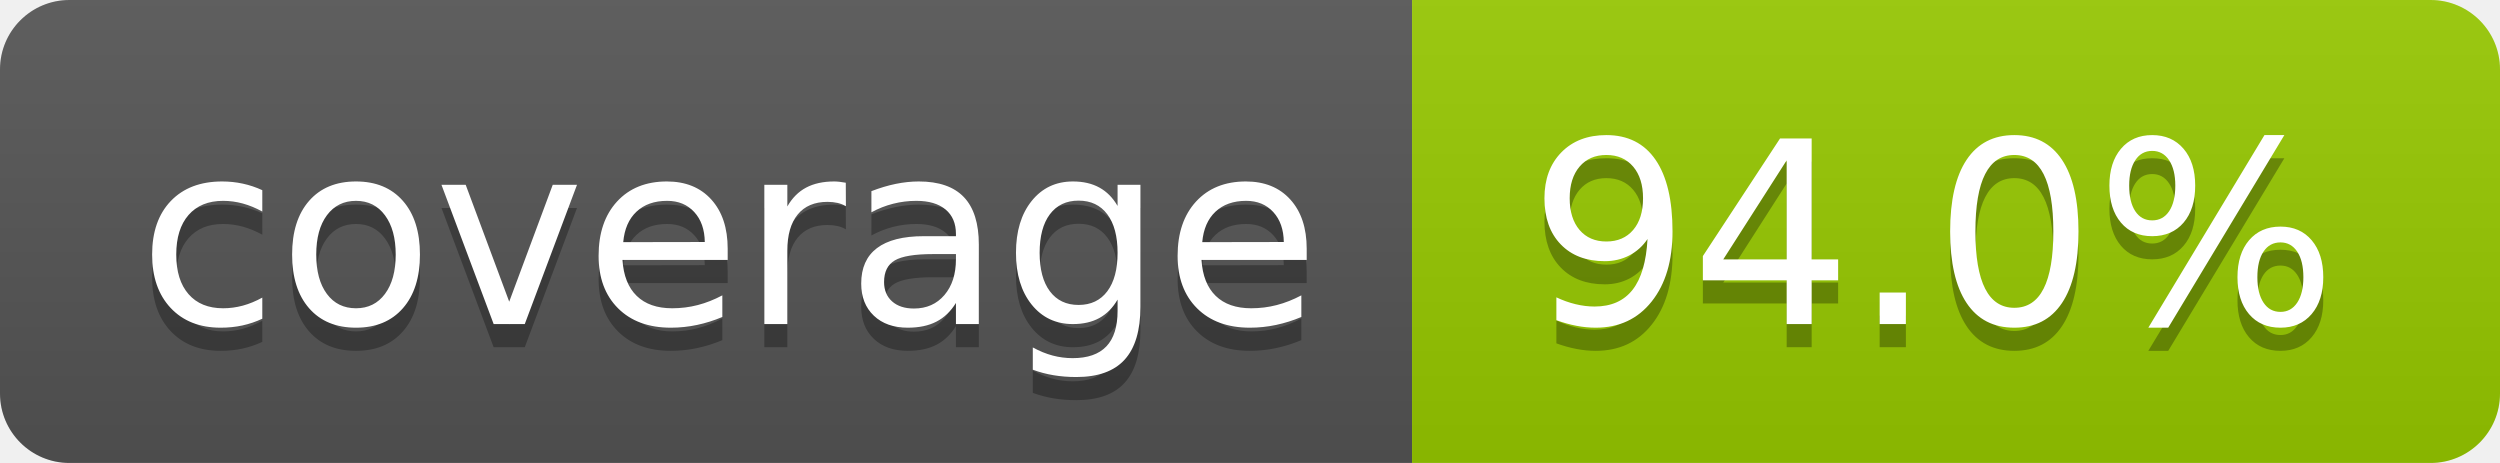
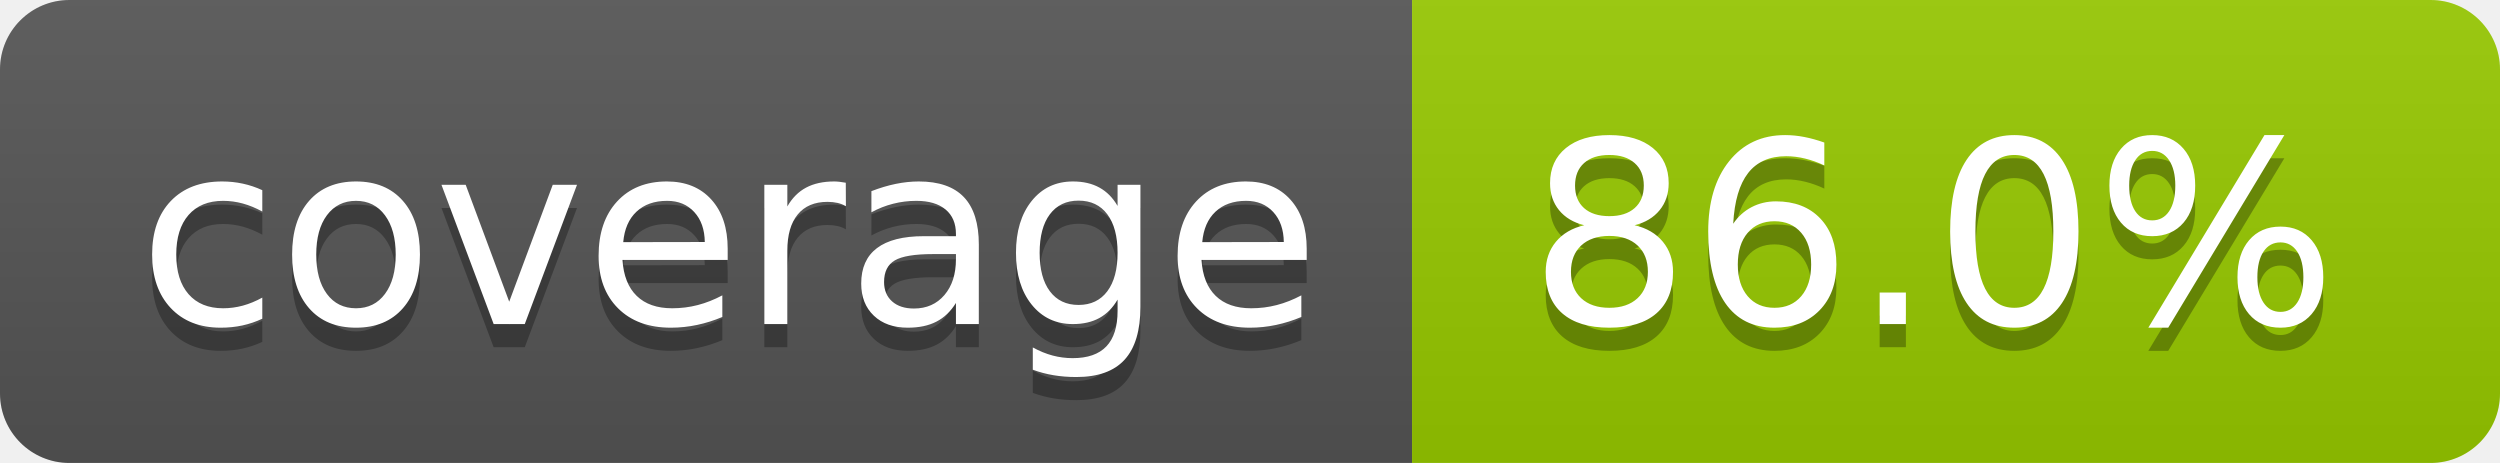
- <svg xmlns="http://www.w3.org/2000/svg" width="108" height="20" role="img" aria-label="coverage: 94.0%">
+ <svg xmlns="http://www.w3.org/2000/svg" width="108" height="20" role="img" aria-label="coverage: 86.0%">
  <linearGradient id="s" x2="0" y2="100%">
    <stop offset="0" stop-color="#bbb" stop-opacity=".1" />
    <stop offset="1" stop-opacity=".1" />
  </linearGradient>
  <clipPath id="r">
    <rect width="108" height="20" rx="3" fill="#fff" />
  </clipPath>
  <g clip-path="url(#r)">
    <rect width="61" height="20" fill="#555" />
    <rect x="61" width="47" height="20" fill="#97ca00" />
    <rect width="108" height="20" fill="url(#s)" />
  </g>
  <g fill="#fff" text-anchor="middle" font-family="Verdana,Geneva,DejaVu Sans,sans-serif" text-rendering="geometricPrecision" font-size="110">
    <text aria-hidden="true" x="315" y="150" fill="#010101" fill-opacity=".3" transform="scale(.1)" textLength="510">coverage</text>
    <text x="315" y="140" transform="scale(.1)" fill="#fff" textLength="510">coverage</text>
-     <text aria-hidden="true" x="835" y="150" fill="#010101" fill-opacity=".3" transform="scale(.1)" textLength="370">94.0%</text>
-     <text x="835" y="140" transform="scale(.1)" fill="#fff" textLength="370">94.0%</text>
+     <text aria-hidden="true" x="835" y="150" fill="#010101" fill-opacity=".3" transform="scale(.1)" textLength="370">86.0%</text>
+     <text x="835" y="140" transform="scale(.1)" fill="#fff" textLength="370">86.0%</text>
  </g>
</svg>
